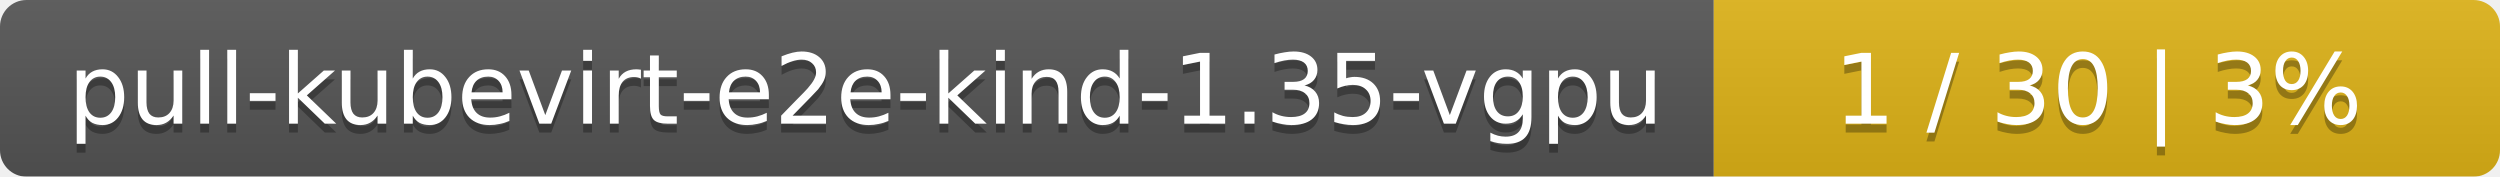
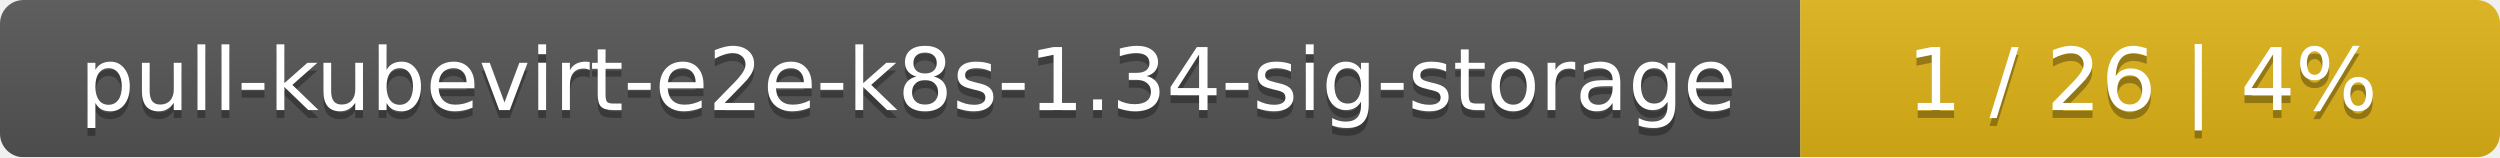
- <svg xmlns="http://www.w3.org/2000/svg" width="283" height="20">
+ <svg xmlns="http://www.w3.org/2000/svg" width="318" height="20">
  <linearGradient id="smooth" x2="0" y2="100%">
    <stop offset="0" stop-color="#bbb" stop-opacity=".1" />
    <stop offset="1" stop-opacity=".1" />
  </linearGradient>
  <mask id="round">
-     <rect width="283" height="20" rx="3" fill="#fff" />
+     <rect width="318" height="20" rx="3" fill="#fff" />
  </mask>
  <g mask="url(#round)">
-     <rect width="194" height="20" fill="#555" />
-     <rect x="194" width="89" height="20" fill="#dfb317" />
-     <rect width="283" height="20" fill="url(#smooth)" />
+     <rect width="229" height="20" fill="#555" />
+     <rect x="229" width="89" height="20" fill="#dfb317" />
+     <rect width="318" height="20" fill="url(#smooth)" />
  </g>
  <g fill="#fff" text-anchor="middle" font-family="DejaVu Sans,Verdana,Geneva,sans-serif" font-size="11">
-     <text x="98" y="15" fill="#010101" fill-opacity=".3">pull-kubevirt-e2e-kind-1.35-vgpu</text>
-     <text x="98" y="14">pull-kubevirt-e2e-kind-1.35-vgpu</text>
-     <text x="237.5" y="15" fill="#010101" fill-opacity=".3">1 / 30    |    3%</text>
-     <text x="237.5" y="14">1 / 30    |    3%</text>
+     <text x="115.5" y="15" fill="#010101" fill-opacity=".3">pull-kubevirt-e2e-k8s-1.34-sig-storage</text>
+     <text x="115.5" y="14">pull-kubevirt-e2e-k8s-1.34-sig-storage</text>
+     <text x="272.5" y="15" fill="#010101" fill-opacity=".3">1 / 26    |    4%</text>
+     <text x="272.5" y="14">1 / 26    |    4%</text>
  </g>
</svg>
